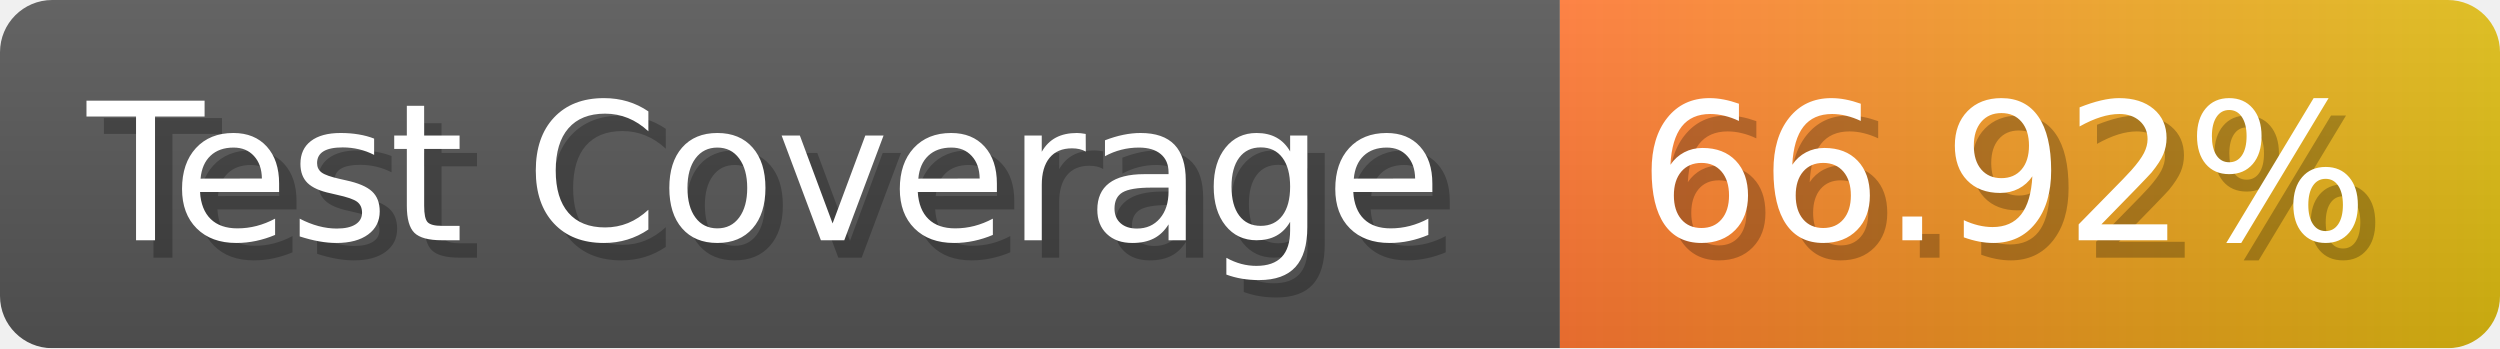
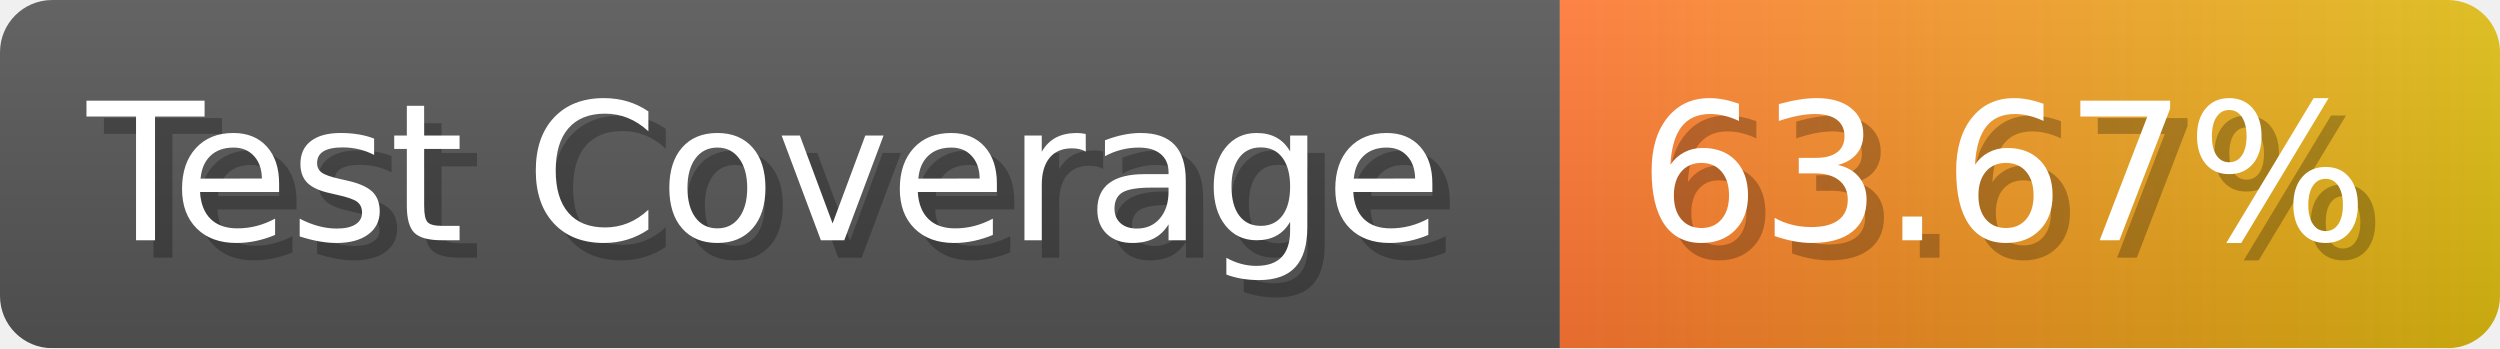
- <svg xmlns="http://www.w3.org/2000/svg" width="143.6" height="20" viewBox="0 0 1436 200" role="img" aria-label="Test Coverage: 66.92%">
+ <svg xmlns="http://www.w3.org/2000/svg" width="143.6" height="20" viewBox="0 0 1436 200" role="img" aria-label="Test Coverage: 63.67%">
  <linearGradient id="a" x2="0" y2="100%">
    <stop offset="0" stop-opacity=".1" stop-color="#EEE" />
    <stop offset="1" stop-opacity=".1" />
  </linearGradient>
  <mask id="m">
    <rect width="1436" height="200" rx="30" fill="#FFF" />
  </mask>
  <g mask="url(#m)">
    <rect width="896" height="200" fill="#555" />
    <rect width="540" height="200" fill="url(#x)" x="896" />
    <rect width="1436" height="200" fill="url(#a)" />
  </g>
  <g aria-hidden="true" fill="#fff" text-anchor="start" font-family="Verdana,DejaVu Sans,sans-serif" font-size="110">
    <text x="60" y="148" textLength="796" fill="#000" opacity="0.25">Test Coverage</text>
    <text x="50" y="138" textLength="796">Test Coverage</text>
-     <text x="951" y="148" textLength="440" fill="#000" opacity="0.25">66.92%</text>
-     <text x="941" y="138" textLength="440">66.92%</text>
+     <text x="951" y="148" textLength="440" fill="#000" opacity="0.25">63.67%</text>
+     <text x="941" y="138" textLength="440">63.67%</text>
  </g>
  <linearGradient id="x" x1="0%" y1="0%" x2="100%" y2="0%">
    <stop offset="0%" style="stop-color:#F73" />
    <stop offset="100%" style="stop-color:#DB1" />
  </linearGradient>
</svg>
